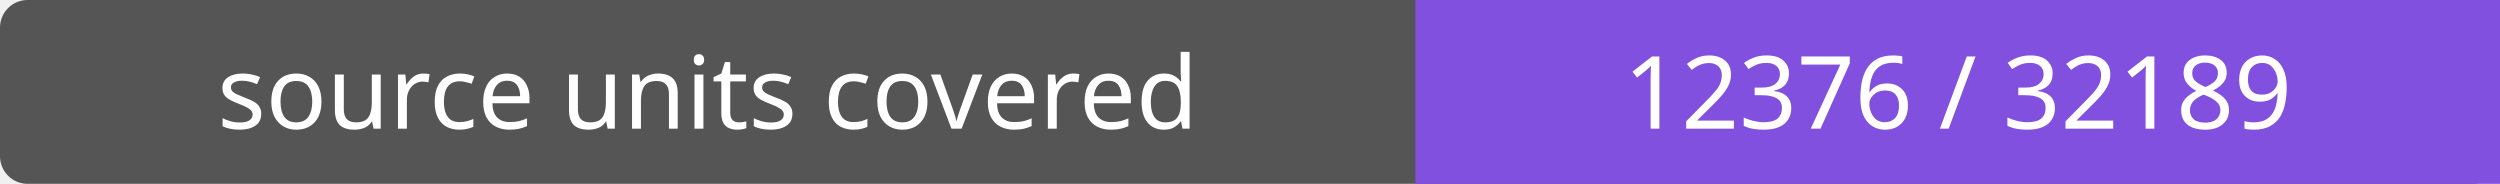
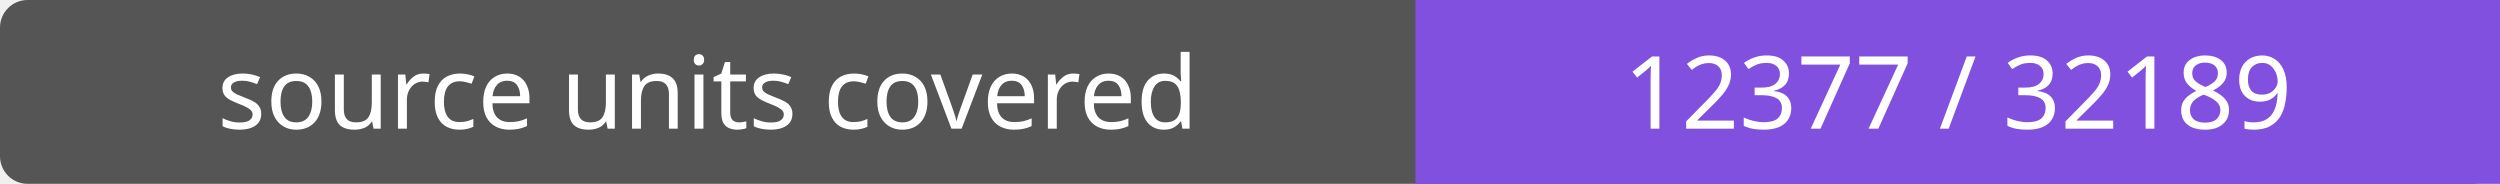
- <svg xmlns="http://www.w3.org/2000/svg" width="272" height="20" role="img" aria-label="source units covered: 12376 / 32189">
+ <svg xmlns="http://www.w3.org/2000/svg" width="272" height="20" role="img" aria-label="source units covered: 12377 / 32189">
  <rect width="272" height="20" rx="3" fill="#555" />
  <path fill="#8250df" d="M154 0h118v20H154z" />
  <g fill="#fff" text-anchor="middle" font-family="Verdana,sans-serif" font-size="11">
    <text x="77.0" y="14">source units covered</text>
-     <text x="213.0" y="14">12376 / 32189</text>
+     <text x="213.0" y="14">12377 / 32189</text>
  </g>
</svg>
